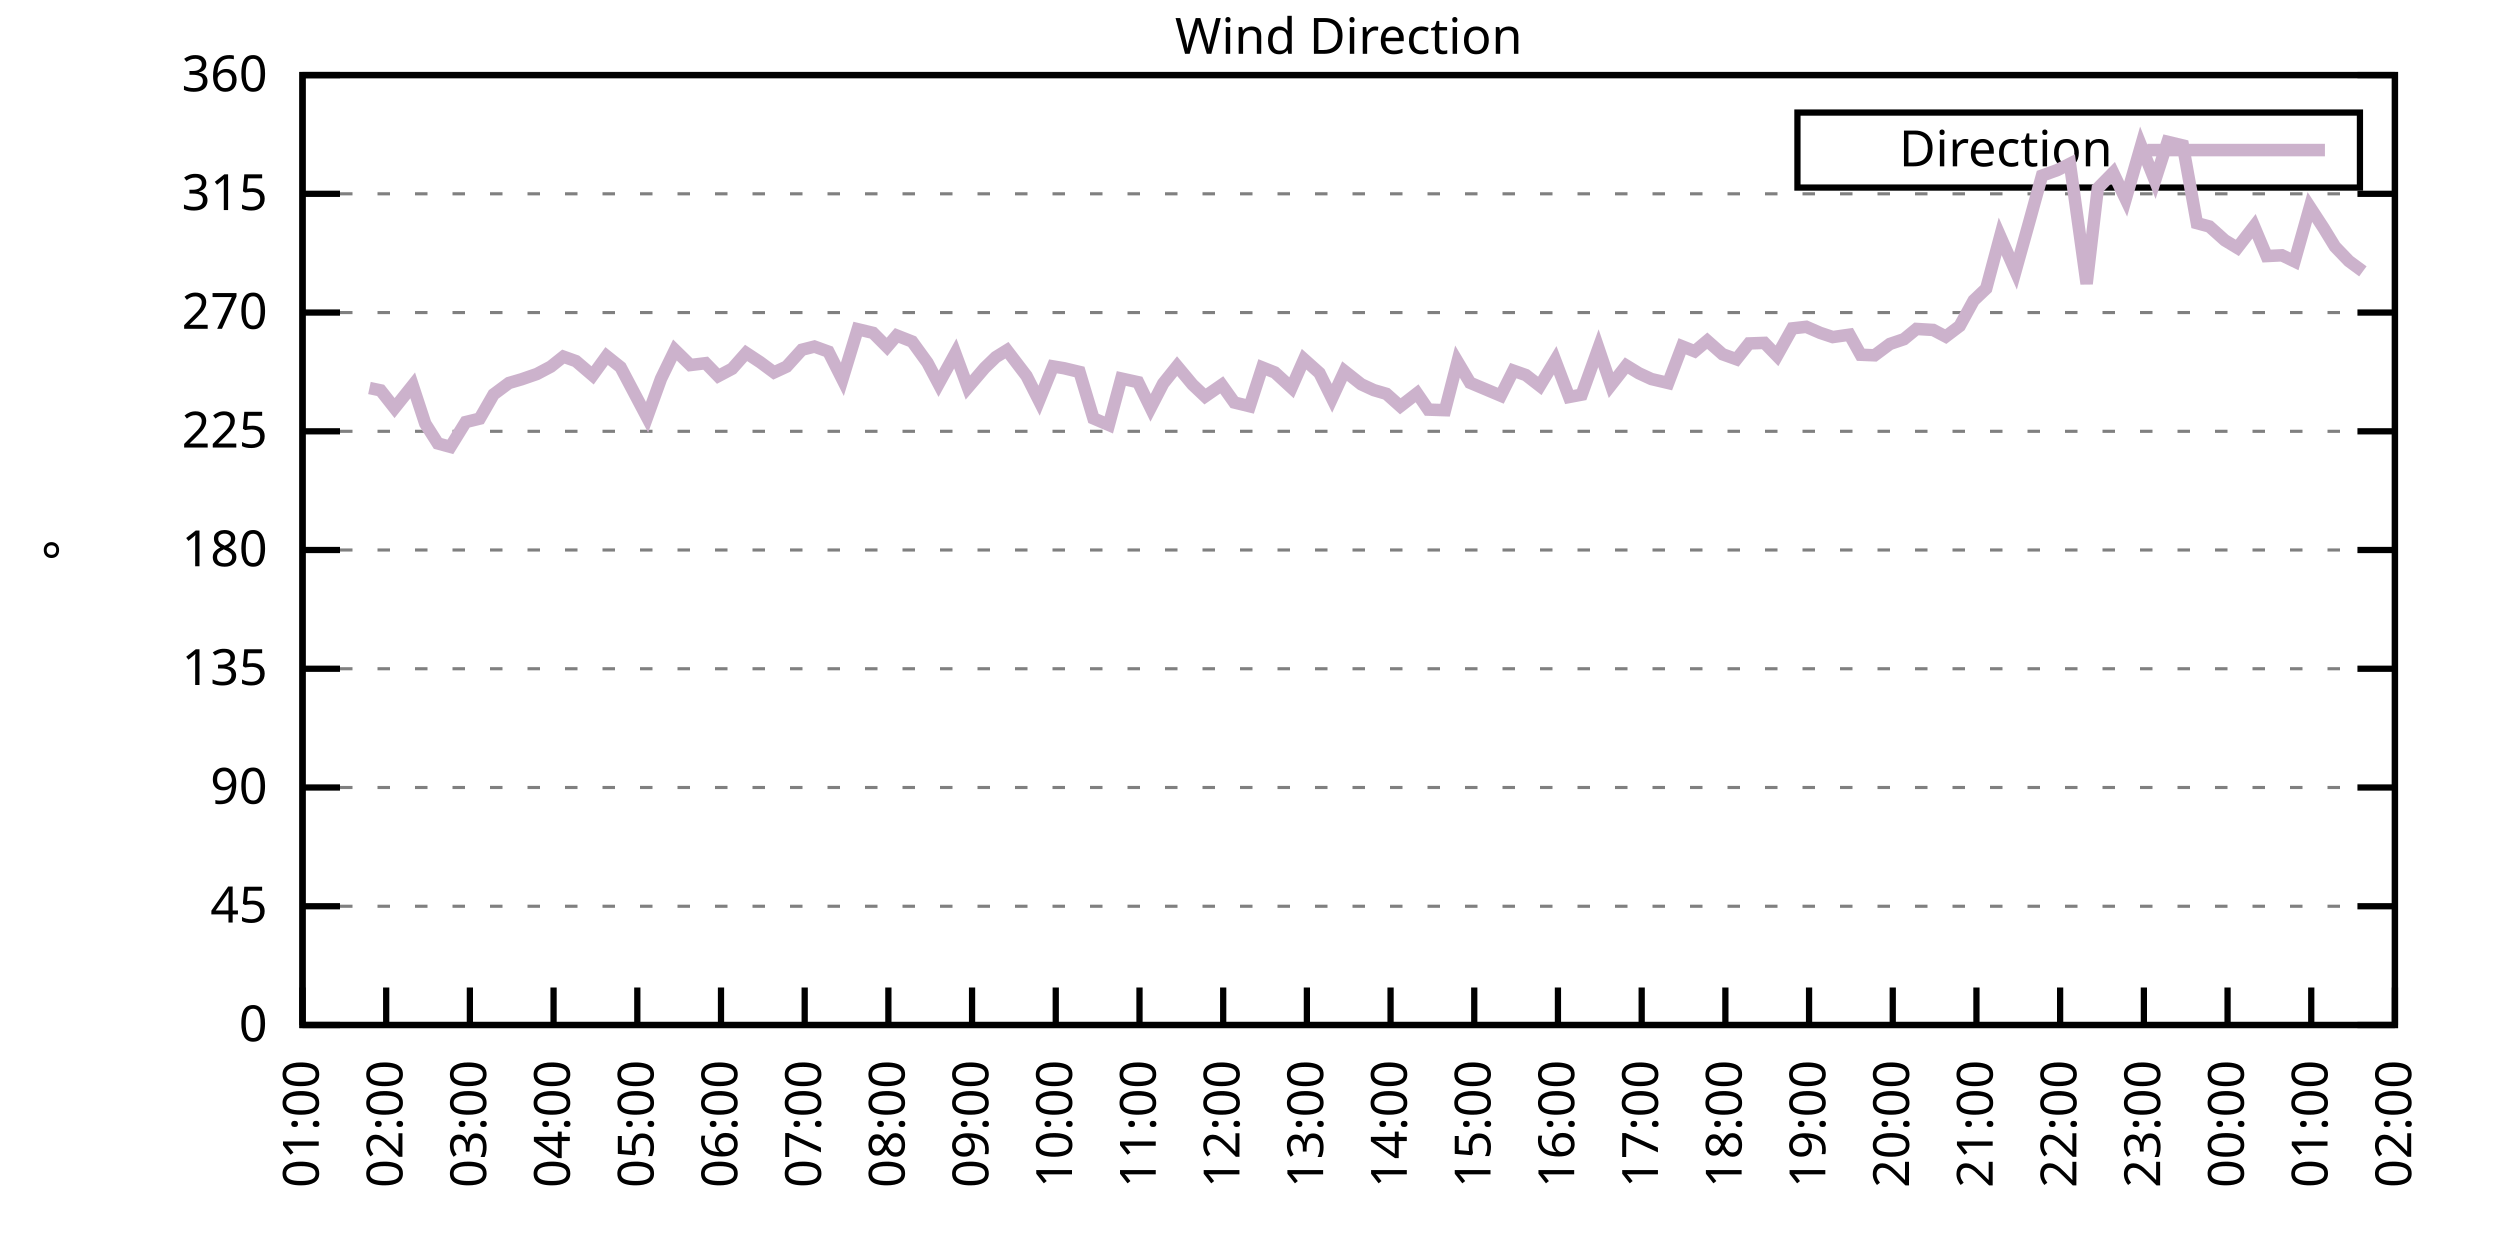
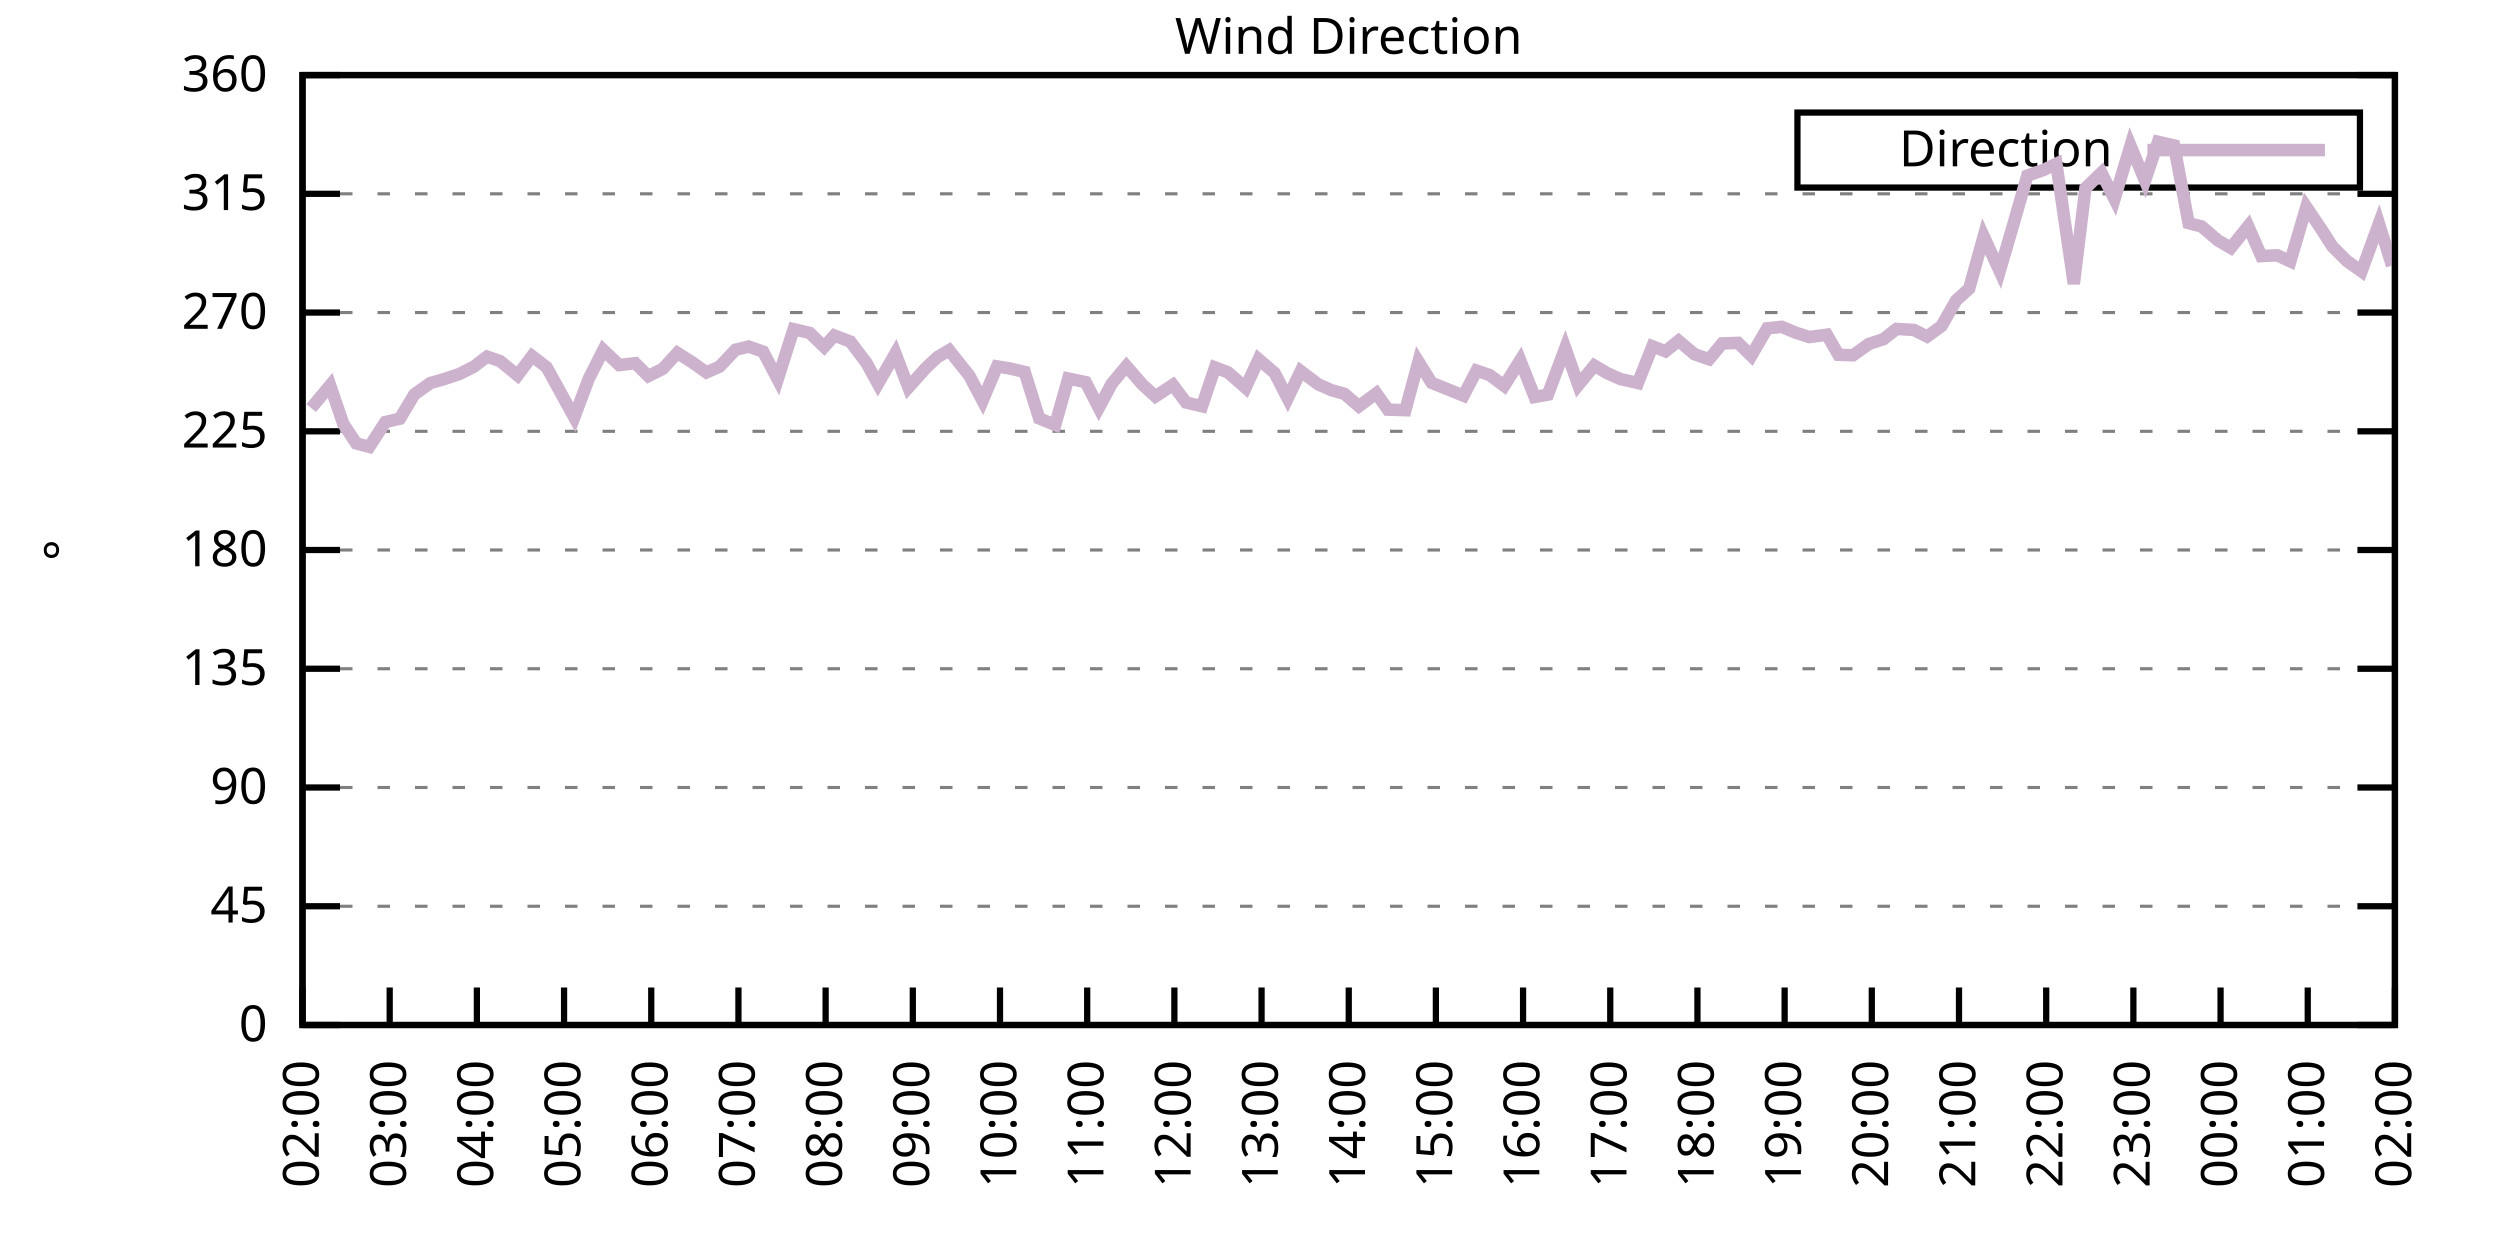
<svg xmlns="http://www.w3.org/2000/svg" xmlns:xlink="http://www.w3.org/1999/xlink" width="400" height="200" viewBox="0 0 400 200">
  <g id="gnuplot_canvas">
    <rect x="0" y="0" width="400" height="200" fill="none" />
    <defs>
      <circle id="gpDot" r="0.5" stroke-width="0.5" stroke="currentColor" />
      <path id="gpPt0" stroke-width="0.333" stroke="currentColor" d="M-1,0 h2 M0,-1 v2" />
      <path id="gpPt1" stroke-width="0.333" stroke="currentColor" d="M-1,-1 L1,1 M1,-1 L-1,1" />
      <path id="gpPt2" stroke-width="0.333" stroke="currentColor" d="M-1,0 L1,0 M0,-1 L0,1 M-1,-1 L1,1 M-1,1 L1,-1" />
      <rect id="gpPt3" stroke-width="0.333" stroke="currentColor" x="-1" y="-1" width="2" height="2" />
      <rect id="gpPt4" stroke-width="0.333" stroke="currentColor" fill="currentColor" x="-1" y="-1" width="2" height="2" />
      <circle id="gpPt5" stroke-width="0.333" stroke="currentColor" cx="0" cy="0" r="1" />
      <use xlink:href="#gpPt5" id="gpPt6" fill="currentColor" stroke="none" />
      <path id="gpPt7" stroke-width="0.333" stroke="currentColor" d="M0,-1.33 L-1.33,0.67 L1.33,0.67 z" />
      <use xlink:href="#gpPt7" id="gpPt8" fill="currentColor" stroke="none" />
      <use xlink:href="#gpPt7" id="gpPt9" stroke="currentColor" transform="rotate(180)" />
      <use xlink:href="#gpPt9" id="gpPt10" fill="currentColor" stroke="none" />
      <use xlink:href="#gpPt3" id="gpPt11" stroke="currentColor" transform="rotate(45)" />
      <use xlink:href="#gpPt11" id="gpPt12" fill="currentColor" stroke="none" />
      <path id="gpPt13" stroke-width="0.333" stroke="currentColor" d="M0,1.330 L1.265,0.411 L0.782,-1.067 L-0.782,-1.076 L-1.265,0.411 z" />
      <use xlink:href="#gpPt13" id="gpPt14" fill="currentColor" stroke="none" />
      <filter id="textbox" filterUnits="objectBoundingBox" x="0" y="0" height="1" width="1">
        <feFlood flood-color="white" flood-opacity="1" result="bgnd" />
        <feComposite in="SourceGraphic" in2="bgnd" operator="atop" />
      </filter>
      <filter id="greybox" filterUnits="objectBoundingBox" x="0" y="0" height="1" width="1">
        <feFlood flood-color="lightgrey" flood-opacity="1" result="grey" />
        <feComposite in="SourceGraphic" in2="grey" operator="atop" />
      </filter>
    </defs>
    <g fill="none" color="white" stroke="currentColor" stroke-width="1.00" stroke-linecap="butt" stroke-linejoin="miter">
</g>
    <g fill="none" color="black" stroke="currentColor" stroke-width="1.00" stroke-linecap="butt" stroke-linejoin="miter">
      <g stroke="none" shape-rendering="crispEdges">
        <polygon fill="rgb(255, 255, 255)" points="48.40,164.00 383.18,164.00 383.18,12.02 48.40,12.02 " />
      </g>
    </g>
    <g fill="none" color="black" stroke="currentColor" stroke-width="1.00" stroke-linecap="butt" stroke-linejoin="miter">
</g>
    <g fill="none" color="black" stroke="black" stroke-width="0.50" stroke-linecap="butt" stroke-linejoin="miter">
</g>
    <g fill="none" color="gray" stroke="currentColor" stroke-width="0.50" stroke-linecap="butt" stroke-linejoin="miter">
      <path stroke="gray" stroke-dasharray="2,4" class="gridline" d="M48.40,164.00 L383.19,164.00  " />
    </g>
    <g fill="none" color="gray" stroke="gray" stroke-width="1.00" stroke-linecap="butt" stroke-linejoin="miter">
</g>
    <g fill="none" color="black" stroke="currentColor" stroke-width="1.00" stroke-linecap="butt" stroke-linejoin="miter">
      <path stroke="black" d="M48.40,164.00 L54.40,164.00 M383.19,164.00 L377.19,164.00  " />
      <g transform="translate(42.80,166.60)" stroke="none" fill="black" font-family="Sans" font-size="8.00" text-anchor="end">
        <text>
          <tspan font-family="Sans"> 0</tspan>
        </text>
      </g>
    </g>
    <g fill="none" color="black" stroke="currentColor" stroke-width="1.00" stroke-linecap="butt" stroke-linejoin="miter">
</g>
    <g fill="none" color="black" stroke="black" stroke-width="0.50" stroke-linecap="butt" stroke-linejoin="miter">
</g>
    <g fill="none" color="gray" stroke="currentColor" stroke-width="0.50" stroke-linecap="butt" stroke-linejoin="miter">
      <path stroke="gray" stroke-dasharray="2,4" class="gridline" d="M48.40,145.00 L383.19,145.00  " />
    </g>
    <g fill="none" color="gray" stroke="gray" stroke-width="1.00" stroke-linecap="butt" stroke-linejoin="miter">
</g>
    <g fill="none" color="black" stroke="currentColor" stroke-width="1.00" stroke-linecap="butt" stroke-linejoin="miter">
      <path stroke="black" d="M48.40,145.00 L54.40,145.00 M383.19,145.00 L377.19,145.00  " />
      <g transform="translate(42.80,147.60)" stroke="none" fill="black" font-family="Sans" font-size="8.00" text-anchor="end">
        <text>
          <tspan font-family="Sans"> 45</tspan>
        </text>
      </g>
    </g>
    <g fill="none" color="black" stroke="currentColor" stroke-width="1.00" stroke-linecap="butt" stroke-linejoin="miter">
</g>
    <g fill="none" color="black" stroke="black" stroke-width="0.50" stroke-linecap="butt" stroke-linejoin="miter">
</g>
    <g fill="none" color="gray" stroke="currentColor" stroke-width="0.50" stroke-linecap="butt" stroke-linejoin="miter">
      <path stroke="gray" stroke-dasharray="2,4" class="gridline" d="M48.40,126.00 L383.19,126.00  " />
    </g>
    <g fill="none" color="gray" stroke="gray" stroke-width="1.00" stroke-linecap="butt" stroke-linejoin="miter">
</g>
    <g fill="none" color="black" stroke="currentColor" stroke-width="1.00" stroke-linecap="butt" stroke-linejoin="miter">
      <path stroke="black" d="M48.40,126.00 L54.40,126.00 M383.19,126.00 L377.19,126.00  " />
      <g transform="translate(42.80,128.60)" stroke="none" fill="black" font-family="Sans" font-size="8.00" text-anchor="end">
        <text>
          <tspan font-family="Sans"> 90</tspan>
        </text>
      </g>
    </g>
    <g fill="none" color="black" stroke="currentColor" stroke-width="1.00" stroke-linecap="butt" stroke-linejoin="miter">
</g>
    <g fill="none" color="black" stroke="black" stroke-width="0.50" stroke-linecap="butt" stroke-linejoin="miter">
</g>
    <g fill="none" color="gray" stroke="currentColor" stroke-width="0.50" stroke-linecap="butt" stroke-linejoin="miter">
      <path stroke="gray" stroke-dasharray="2,4" class="gridline" d="M48.40,107.00 L383.19,107.00  " />
    </g>
    <g fill="none" color="gray" stroke="gray" stroke-width="1.00" stroke-linecap="butt" stroke-linejoin="miter">
</g>
    <g fill="none" color="black" stroke="currentColor" stroke-width="1.00" stroke-linecap="butt" stroke-linejoin="miter">
      <path stroke="black" d="M48.40,107.00 L54.40,107.00 M383.19,107.00 L377.19,107.00  " />
      <g transform="translate(42.80,109.60)" stroke="none" fill="black" font-family="Sans" font-size="8.00" text-anchor="end">
        <text>
          <tspan font-family="Sans"> 135</tspan>
        </text>
      </g>
    </g>
    <g fill="none" color="black" stroke="currentColor" stroke-width="1.00" stroke-linecap="butt" stroke-linejoin="miter">
</g>
    <g fill="none" color="black" stroke="black" stroke-width="0.50" stroke-linecap="butt" stroke-linejoin="miter">
</g>
    <g fill="none" color="gray" stroke="currentColor" stroke-width="0.50" stroke-linecap="butt" stroke-linejoin="miter">
      <path stroke="gray" stroke-dasharray="2,4" class="gridline" d="M48.40,88.00 L383.19,88.00  " />
    </g>
    <g fill="none" color="gray" stroke="gray" stroke-width="1.00" stroke-linecap="butt" stroke-linejoin="miter">
</g>
    <g fill="none" color="black" stroke="currentColor" stroke-width="1.00" stroke-linecap="butt" stroke-linejoin="miter">
      <path stroke="black" d="M48.40,88.00 L54.40,88.00 M383.19,88.00 L377.19,88.00  " />
      <g transform="translate(42.80,90.60)" stroke="none" fill="black" font-family="Sans" font-size="8.00" text-anchor="end">
        <text>
          <tspan font-family="Sans"> 180</tspan>
        </text>
      </g>
    </g>
    <g fill="none" color="black" stroke="currentColor" stroke-width="1.00" stroke-linecap="butt" stroke-linejoin="miter">
</g>
    <g fill="none" color="black" stroke="black" stroke-width="0.50" stroke-linecap="butt" stroke-linejoin="miter">
</g>
    <g fill="none" color="gray" stroke="currentColor" stroke-width="0.50" stroke-linecap="butt" stroke-linejoin="miter">
      <path stroke="gray" stroke-dasharray="2,4" class="gridline" d="M48.40,69.01 L383.19,69.01  " />
    </g>
    <g fill="none" color="gray" stroke="gray" stroke-width="1.00" stroke-linecap="butt" stroke-linejoin="miter">
</g>
    <g fill="none" color="black" stroke="currentColor" stroke-width="1.00" stroke-linecap="butt" stroke-linejoin="miter">
      <path stroke="black" d="M48.40,69.01 L54.40,69.01 M383.19,69.01 L377.19,69.01  " />
      <g transform="translate(42.80,71.61)" stroke="none" fill="black" font-family="Sans" font-size="8.00" text-anchor="end">
        <text>
          <tspan font-family="Sans"> 225</tspan>
        </text>
      </g>
    </g>
    <g fill="none" color="black" stroke="currentColor" stroke-width="1.00" stroke-linecap="butt" stroke-linejoin="miter">
</g>
    <g fill="none" color="black" stroke="black" stroke-width="0.50" stroke-linecap="butt" stroke-linejoin="miter">
</g>
    <g fill="none" color="gray" stroke="currentColor" stroke-width="0.50" stroke-linecap="butt" stroke-linejoin="miter">
      <path stroke="gray" stroke-dasharray="2,4" class="gridline" d="M48.40,50.01 L383.19,50.01  " />
    </g>
    <g fill="none" color="gray" stroke="gray" stroke-width="1.00" stroke-linecap="butt" stroke-linejoin="miter">
</g>
    <g fill="none" color="black" stroke="currentColor" stroke-width="1.00" stroke-linecap="butt" stroke-linejoin="miter">
      <path stroke="black" d="M48.40,50.01 L54.40,50.01 M383.19,50.01 L377.19,50.01  " />
      <g transform="translate(42.80,52.61)" stroke="none" fill="black" font-family="Sans" font-size="8.00" text-anchor="end">
        <text>
          <tspan font-family="Sans"> 270</tspan>
        </text>
      </g>
    </g>
    <g fill="none" color="black" stroke="currentColor" stroke-width="1.00" stroke-linecap="butt" stroke-linejoin="miter">
</g>
    <g fill="none" color="black" stroke="black" stroke-width="0.50" stroke-linecap="butt" stroke-linejoin="miter">
</g>
    <g fill="none" color="gray" stroke="currentColor" stroke-width="0.50" stroke-linecap="butt" stroke-linejoin="miter">
      <path stroke="gray" stroke-dasharray="2,4" class="gridline" d="M48.40,31.01 L383.19,31.01  " />
    </g>
    <g fill="none" color="gray" stroke="gray" stroke-width="1.00" stroke-linecap="butt" stroke-linejoin="miter">
</g>
    <g fill="none" color="black" stroke="currentColor" stroke-width="1.00" stroke-linecap="butt" stroke-linejoin="miter">
      <path stroke="black" d="M48.40,31.01 L54.40,31.01 M383.19,31.01 L377.19,31.01  " />
      <g transform="translate(42.80,33.61)" stroke="none" fill="black" font-family="Sans" font-size="8.00" text-anchor="end">
        <text>
          <tspan font-family="Sans"> 315</tspan>
        </text>
      </g>
    </g>
    <g fill="none" color="black" stroke="currentColor" stroke-width="1.00" stroke-linecap="butt" stroke-linejoin="miter">
</g>
    <g fill="none" color="black" stroke="black" stroke-width="0.50" stroke-linecap="butt" stroke-linejoin="miter">
</g>
    <g fill="none" color="gray" stroke="currentColor" stroke-width="0.50" stroke-linecap="butt" stroke-linejoin="miter">
      <path stroke="gray" stroke-dasharray="2,4" class="gridline" d="M48.40,12.01 L383.19,12.01  " />
    </g>
    <g fill="none" color="gray" stroke="gray" stroke-width="1.00" stroke-linecap="butt" stroke-linejoin="miter">
</g>
    <g fill="none" color="black" stroke="currentColor" stroke-width="1.00" stroke-linecap="butt" stroke-linejoin="miter">
      <path stroke="black" d="M48.40,12.01 L54.40,12.01 M383.19,12.01 L377.19,12.01  " />
      <g transform="translate(42.80,14.61)" stroke="none" fill="black" font-family="Sans" font-size="8.00" text-anchor="end">
        <text>
          <tspan font-family="Sans"> 360</tspan>
        </text>
      </g>
    </g>
    <g fill="none" color="black" stroke="currentColor" stroke-width="1.00" stroke-linecap="butt" stroke-linejoin="miter">
      <path stroke="black" d="M48.40,164.00 L48.40,158.00  " />
      <g transform="translate(51.00,169.60) rotate(270.00)" stroke="none" fill="black" font-family="Sans" font-size="8.00" text-anchor="end">
        <text>
-           <tspan font-family="Sans">01:00</tspan>
-         </text>
-       </g>
-     </g>
-     <g fill="none" color="black" stroke="currentColor" stroke-width="1.00" stroke-linecap="butt" stroke-linejoin="miter">
-       <path stroke="black" d="M61.79,164.00 L61.79,158.00  " />
-       <g transform="translate(64.39,169.60) rotate(270.00)" stroke="none" fill="black" font-family="Sans" font-size="8.00" text-anchor="end">
-         <text>
          <tspan font-family="Sans">02:00</tspan>
        </text>
      </g>
    </g>
    <g fill="none" color="black" stroke="currentColor" stroke-width="1.00" stroke-linecap="butt" stroke-linejoin="miter">
-       <path stroke="black" d="M75.18,164.00 L75.18,158.00  " />
-       <g transform="translate(77.78,169.60) rotate(270.00)" stroke="none" fill="black" font-family="Sans" font-size="8.00" text-anchor="end">
+       <path stroke="black" d="M62.35,164.00 L62.35,158.00  " />
+       <g transform="translate(64.95,169.60) rotate(270.00)" stroke="none" fill="black" font-family="Sans" font-size="8.00" text-anchor="end">
        <text>
          <tspan font-family="Sans">03:00</tspan>
        </text>
      </g>
    </g>
    <g fill="none" color="black" stroke="currentColor" stroke-width="1.00" stroke-linecap="butt" stroke-linejoin="miter">
-       <path stroke="black" d="M88.57,164.00 L88.57,158.00  " />
-       <g transform="translate(91.17,169.60) rotate(270.00)" stroke="none" fill="black" font-family="Sans" font-size="8.00" text-anchor="end">
+       <path stroke="black" d="M76.30,164.00 L76.30,158.00  " />
+       <g transform="translate(78.90,169.60) rotate(270.00)" stroke="none" fill="black" font-family="Sans" font-size="8.00" text-anchor="end">
        <text>
          <tspan font-family="Sans">04:00</tspan>
        </text>
      </g>
    </g>
    <g fill="none" color="black" stroke="currentColor" stroke-width="1.00" stroke-linecap="butt" stroke-linejoin="miter">
-       <path stroke="black" d="M101.97,164.00 L101.97,158.00  " />
-       <g transform="translate(104.57,169.60) rotate(270.00)" stroke="none" fill="black" font-family="Sans" font-size="8.00" text-anchor="end">
+       <path stroke="black" d="M90.25,164.00 L90.25,158.00  " />
+       <g transform="translate(92.85,169.60) rotate(270.00)" stroke="none" fill="black" font-family="Sans" font-size="8.00" text-anchor="end">
        <text>
          <tspan font-family="Sans">05:00</tspan>
        </text>
      </g>
    </g>
    <g fill="none" color="black" stroke="currentColor" stroke-width="1.00" stroke-linecap="butt" stroke-linejoin="miter">
-       <path stroke="black" d="M115.36,164.00 L115.36,158.00  " />
-       <g transform="translate(117.96,169.60) rotate(270.00)" stroke="none" fill="black" font-family="Sans" font-size="8.00" text-anchor="end">
+       <path stroke="black" d="M104.20,164.00 L104.20,158.00  " />
+       <g transform="translate(106.80,169.60) rotate(270.00)" stroke="none" fill="black" font-family="Sans" font-size="8.00" text-anchor="end">
        <text>
          <tspan font-family="Sans">06:00</tspan>
        </text>
      </g>
    </g>
    <g fill="none" color="black" stroke="currentColor" stroke-width="1.00" stroke-linecap="butt" stroke-linejoin="miter">
-       <path stroke="black" d="M128.75,164.00 L128.75,158.00  " />
-       <g transform="translate(131.35,169.60) rotate(270.00)" stroke="none" fill="black" font-family="Sans" font-size="8.00" text-anchor="end">
+       <path stroke="black" d="M118.15,164.00 L118.15,158.00  " />
+       <g transform="translate(120.75,169.60) rotate(270.00)" stroke="none" fill="black" font-family="Sans" font-size="8.00" text-anchor="end">
        <text>
          <tspan font-family="Sans">07:00</tspan>
        </text>
      </g>
    </g>
    <g fill="none" color="black" stroke="currentColor" stroke-width="1.00" stroke-linecap="butt" stroke-linejoin="miter">
-       <path stroke="black" d="M142.14,164.00 L142.14,158.00  " />
-       <g transform="translate(144.74,169.60) rotate(270.00)" stroke="none" fill="black" font-family="Sans" font-size="8.00" text-anchor="end">
+       <path stroke="black" d="M132.10,164.00 L132.10,158.00  " />
+       <g transform="translate(134.70,169.60) rotate(270.00)" stroke="none" fill="black" font-family="Sans" font-size="8.00" text-anchor="end">
        <text>
          <tspan font-family="Sans">08:00</tspan>
        </text>
      </g>
    </g>
    <g fill="none" color="black" stroke="currentColor" stroke-width="1.00" stroke-linecap="butt" stroke-linejoin="miter">
-       <path stroke="black" d="M155.53,164.00 L155.53,158.00  " />
-       <g transform="translate(158.13,169.60) rotate(270.00)" stroke="none" fill="black" font-family="Sans" font-size="8.00" text-anchor="end">
+       <path stroke="black" d="M146.05,164.00 L146.05,158.00  " />
+       <g transform="translate(148.65,169.60) rotate(270.00)" stroke="none" fill="black" font-family="Sans" font-size="8.00" text-anchor="end">
        <text>
          <tspan font-family="Sans">09:00</tspan>
        </text>
      </g>
    </g>
    <g fill="none" color="black" stroke="currentColor" stroke-width="1.00" stroke-linecap="butt" stroke-linejoin="miter">
-       <path stroke="black" d="M168.92,164.00 L168.92,158.00  " />
-       <g transform="translate(171.52,169.60) rotate(270.00)" stroke="none" fill="black" font-family="Sans" font-size="8.00" text-anchor="end">
+       <path stroke="black" d="M160.00,164.00 L160.00,158.00  " />
+       <g transform="translate(162.60,169.60) rotate(270.00)" stroke="none" fill="black" font-family="Sans" font-size="8.00" text-anchor="end">
        <text>
          <tspan font-family="Sans">10:00</tspan>
        </text>
      </g>
    </g>
    <g fill="none" color="black" stroke="currentColor" stroke-width="1.00" stroke-linecap="butt" stroke-linejoin="miter">
-       <path stroke="black" d="M182.32,164.00 L182.32,158.00  " />
-       <g transform="translate(184.92,169.60) rotate(270.00)" stroke="none" fill="black" font-family="Sans" font-size="8.00" text-anchor="end">
+       <path stroke="black" d="M173.95,164.00 L173.95,158.00  " />
+       <g transform="translate(176.55,169.60) rotate(270.00)" stroke="none" fill="black" font-family="Sans" font-size="8.00" text-anchor="end">
        <text>
          <tspan font-family="Sans">11:00</tspan>
        </text>
      </g>
    </g>
    <g fill="none" color="black" stroke="currentColor" stroke-width="1.00" stroke-linecap="butt" stroke-linejoin="miter">
-       <path stroke="black" d="M195.71,164.00 L195.71,158.00  " />
-       <g transform="translate(198.31,169.60) rotate(270.00)" stroke="none" fill="black" font-family="Sans" font-size="8.00" text-anchor="end">
+       <path stroke="black" d="M187.90,164.00 L187.90,158.00  " />
+       <g transform="translate(190.50,169.60) rotate(270.00)" stroke="none" fill="black" font-family="Sans" font-size="8.00" text-anchor="end">
        <text>
          <tspan font-family="Sans">12:00</tspan>
        </text>
      </g>
    </g>
    <g fill="none" color="black" stroke="currentColor" stroke-width="1.00" stroke-linecap="butt" stroke-linejoin="miter">
-       <path stroke="black" d="M209.10,164.00 L209.10,158.00  " />
-       <g transform="translate(211.70,169.60) rotate(270.00)" stroke="none" fill="black" font-family="Sans" font-size="8.00" text-anchor="end">
+       <path stroke="black" d="M201.85,164.00 L201.85,158.00  " />
+       <g transform="translate(204.45,169.60) rotate(270.00)" stroke="none" fill="black" font-family="Sans" font-size="8.00" text-anchor="end">
        <text>
          <tspan font-family="Sans">13:00</tspan>
        </text>
      </g>
    </g>
    <g fill="none" color="black" stroke="currentColor" stroke-width="1.00" stroke-linecap="butt" stroke-linejoin="miter">
-       <path stroke="black" d="M222.49,164.00 L222.49,158.00  " />
-       <g transform="translate(225.09,169.60) rotate(270.00)" stroke="none" fill="black" font-family="Sans" font-size="8.00" text-anchor="end">
+       <path stroke="black" d="M215.80,164.00 L215.80,158.00  " />
+       <g transform="translate(218.40,169.60) rotate(270.00)" stroke="none" fill="black" font-family="Sans" font-size="8.00" text-anchor="end">
        <text>
          <tspan font-family="Sans">14:00</tspan>
        </text>
      </g>
    </g>
    <g fill="none" color="black" stroke="currentColor" stroke-width="1.00" stroke-linecap="butt" stroke-linejoin="miter">
-       <path stroke="black" d="M235.88,164.00 L235.88,158.00  " />
-       <g transform="translate(238.48,169.60) rotate(270.00)" stroke="none" fill="black" font-family="Sans" font-size="8.00" text-anchor="end">
+       <path stroke="black" d="M229.74,164.00 L229.74,158.00  " />
+       <g transform="translate(232.34,169.60) rotate(270.00)" stroke="none" fill="black" font-family="Sans" font-size="8.00" text-anchor="end">
        <text>
          <tspan font-family="Sans">15:00</tspan>
        </text>
      </g>
    </g>
    <g fill="none" color="black" stroke="currentColor" stroke-width="1.00" stroke-linecap="butt" stroke-linejoin="miter">
-       <path stroke="black" d="M249.27,164.00 L249.27,158.00  " />
-       <g transform="translate(251.87,169.60) rotate(270.00)" stroke="none" fill="black" font-family="Sans" font-size="8.00" text-anchor="end">
+       <path stroke="black" d="M243.69,164.00 L243.69,158.00  " />
+       <g transform="translate(246.29,169.60) rotate(270.00)" stroke="none" fill="black" font-family="Sans" font-size="8.00" text-anchor="end">
        <text>
          <tspan font-family="Sans">16:00</tspan>
        </text>
      </g>
    </g>
    <g fill="none" color="black" stroke="currentColor" stroke-width="1.00" stroke-linecap="butt" stroke-linejoin="miter">
-       <path stroke="black" d="M262.67,164.00 L262.67,158.00  " />
-       <g transform="translate(265.27,169.60) rotate(270.00)" stroke="none" fill="black" font-family="Sans" font-size="8.00" text-anchor="end">
+       <path stroke="black" d="M257.64,164.00 L257.64,158.00  " />
+       <g transform="translate(260.24,169.60) rotate(270.00)" stroke="none" fill="black" font-family="Sans" font-size="8.00" text-anchor="end">
        <text>
          <tspan font-family="Sans">17:00</tspan>
        </text>
      </g>
    </g>
    <g fill="none" color="black" stroke="currentColor" stroke-width="1.00" stroke-linecap="butt" stroke-linejoin="miter">
-       <path stroke="black" d="M276.06,164.00 L276.06,158.00  " />
-       <g transform="translate(278.66,169.60) rotate(270.00)" stroke="none" fill="black" font-family="Sans" font-size="8.00" text-anchor="end">
+       <path stroke="black" d="M271.59,164.00 L271.59,158.00  " />
+       <g transform="translate(274.19,169.60) rotate(270.00)" stroke="none" fill="black" font-family="Sans" font-size="8.00" text-anchor="end">
        <text>
          <tspan font-family="Sans">18:00</tspan>
        </text>
      </g>
    </g>
    <g fill="none" color="black" stroke="currentColor" stroke-width="1.00" stroke-linecap="butt" stroke-linejoin="miter">
-       <path stroke="black" d="M289.45,164.00 L289.45,158.00  " />
-       <g transform="translate(292.05,169.60) rotate(270.00)" stroke="none" fill="black" font-family="Sans" font-size="8.00" text-anchor="end">
+       <path stroke="black" d="M285.54,164.00 L285.54,158.00  " />
+       <g transform="translate(288.14,169.60) rotate(270.00)" stroke="none" fill="black" font-family="Sans" font-size="8.00" text-anchor="end">
        <text>
          <tspan font-family="Sans">19:00</tspan>
        </text>
      </g>
    </g>
    <g fill="none" color="black" stroke="currentColor" stroke-width="1.00" stroke-linecap="butt" stroke-linejoin="miter">
-       <path stroke="black" d="M302.84,164.00 L302.84,158.00  " />
-       <g transform="translate(305.44,169.60) rotate(270.00)" stroke="none" fill="black" font-family="Sans" font-size="8.00" text-anchor="end">
+       <path stroke="black" d="M299.49,164.00 L299.49,158.00  " />
+       <g transform="translate(302.09,169.60) rotate(270.00)" stroke="none" fill="black" font-family="Sans" font-size="8.00" text-anchor="end">
        <text>
          <tspan font-family="Sans">20:00</tspan>
        </text>
      </g>
    </g>
    <g fill="none" color="black" stroke="currentColor" stroke-width="1.00" stroke-linecap="butt" stroke-linejoin="miter">
-       <path stroke="black" d="M316.23,164.00 L316.23,158.00  " />
-       <g transform="translate(318.83,169.60) rotate(270.00)" stroke="none" fill="black" font-family="Sans" font-size="8.00" text-anchor="end">
+       <path stroke="black" d="M313.44,164.00 L313.44,158.00  " />
+       <g transform="translate(316.04,169.60) rotate(270.00)" stroke="none" fill="black" font-family="Sans" font-size="8.00" text-anchor="end">
        <text>
          <tspan font-family="Sans">21:00</tspan>
        </text>
      </g>
    </g>
    <g fill="none" color="black" stroke="currentColor" stroke-width="1.00" stroke-linecap="butt" stroke-linejoin="miter">
-       <path stroke="black" d="M329.62,164.00 L329.62,158.00  " />
-       <g transform="translate(332.22,169.60) rotate(270.00)" stroke="none" fill="black" font-family="Sans" font-size="8.00" text-anchor="end">
+       <path stroke="black" d="M327.39,164.00 L327.39,158.00  " />
+       <g transform="translate(329.99,169.60) rotate(270.00)" stroke="none" fill="black" font-family="Sans" font-size="8.00" text-anchor="end">
        <text>
          <tspan font-family="Sans">22:00</tspan>
        </text>
      </g>
    </g>
    <g fill="none" color="black" stroke="currentColor" stroke-width="1.00" stroke-linecap="butt" stroke-linejoin="miter">
-       <path stroke="black" d="M343.02,164.00 L343.02,158.00  " />
-       <g transform="translate(345.62,169.60) rotate(270.00)" stroke="none" fill="black" font-family="Sans" font-size="8.00" text-anchor="end">
+       <path stroke="black" d="M341.34,164.00 L341.34,158.00  " />
+       <g transform="translate(343.94,169.60) rotate(270.00)" stroke="none" fill="black" font-family="Sans" font-size="8.00" text-anchor="end">
        <text>
          <tspan font-family="Sans">23:00</tspan>
        </text>
      </g>
    </g>
    <g fill="none" color="black" stroke="currentColor" stroke-width="1.00" stroke-linecap="butt" stroke-linejoin="miter">
-       <path stroke="black" d="M356.41,164.00 L356.41,158.00  " />
-       <g transform="translate(359.01,169.60) rotate(270.00)" stroke="none" fill="black" font-family="Sans" font-size="8.00" text-anchor="end">
+       <path stroke="black" d="M355.29,164.00 L355.29,158.00  " />
+       <g transform="translate(357.89,169.60) rotate(270.00)" stroke="none" fill="black" font-family="Sans" font-size="8.00" text-anchor="end">
        <text>
          <tspan font-family="Sans">00:00</tspan>
        </text>
      </g>
    </g>
    <g fill="none" color="black" stroke="currentColor" stroke-width="1.00" stroke-linecap="butt" stroke-linejoin="miter">
-       <path stroke="black" d="M369.80,164.00 L369.80,158.00  " />
-       <g transform="translate(372.40,169.60) rotate(270.00)" stroke="none" fill="black" font-family="Sans" font-size="8.00" text-anchor="end">
+       <path stroke="black" d="M369.24,164.00 L369.24,158.00  " />
+       <g transform="translate(371.84,169.60) rotate(270.00)" stroke="none" fill="black" font-family="Sans" font-size="8.00" text-anchor="end">
        <text>
          <tspan font-family="Sans">01:00</tspan>
        </text>
      </g>
    </g>
    <g fill="none" color="black" stroke="currentColor" stroke-width="1.00" stroke-linecap="butt" stroke-linejoin="miter">
      <path stroke="black" d="M383.19,164.00 L383.19,158.00  " />
      <g transform="translate(385.79,169.60) rotate(270.00)" stroke="none" fill="black" font-family="Sans" font-size="8.00" text-anchor="end">
        <text>
          <tspan font-family="Sans">02:00</tspan>
        </text>
      </g>
    </g>
    <g fill="none" color="black" stroke="currentColor" stroke-width="1.00" stroke-linecap="butt" stroke-linejoin="miter">
</g>
    <g fill="none" color="black" stroke="currentColor" stroke-width="1.00" stroke-linecap="butt" stroke-linejoin="miter">
      <path stroke="black" d="M48.40,12.01 L48.40,164.00 L383.19,164.00 L383.19,12.01 L48.40,12.01 Z  " />
    </g>
    <g fill="none" color="black" stroke="currentColor" stroke-width="1.00" stroke-linecap="butt" stroke-linejoin="miter">
</g>
    <g fill="none" color="black" stroke="currentColor" stroke-width="1.00" stroke-linecap="butt" stroke-linejoin="miter">
      <path stroke="black" d="M287.59,30.01 L287.59,18.01 L377.59,18.01 L377.59,30.01 L287.59,30.01 Z  " />
    </g>
    <g id="Wind_direction_plot_1">
      <g fill="none" color="white" stroke="black" stroke-width="2.00" stroke-linecap="butt" stroke-linejoin="miter">
</g>
      <g fill="none" color="black" stroke="currentColor" stroke-width="2.00" stroke-linecap="butt" stroke-linejoin="miter">
        <g transform="translate(337.99,26.61)" stroke="none" fill="black" font-family="Sans" font-size="8.00" text-anchor="end">
          <text>
            <tspan font-family="Sans">Direction</tspan>
          </text>
        </g>
      </g>
      <g fill="none" color="black" stroke="currentColor" stroke-width="2.00" stroke-linecap="butt" stroke-linejoin="miter">
-         <path stroke="rgb(204, 178, 204)" d="M343.59,24.01 L371.99,24.01 M59.11,62.08 L60.90,62.46 L63.13,65.29 L66.03,61.66 L68.04,67.78 L70.05,70.95   L72.06,71.50 L74.51,67.53 L76.75,66.98 L78.98,63.10 L81.43,61.28 L83.44,60.69 L85.90,59.84 L88.13,58.66   L90.14,57.06 L92.15,57.78 L94.82,60.06 L97.06,56.97 L99.29,58.75 L103.53,66.77 L105.76,60.60 L107.99,56.00   L110.45,58.41 L112.90,58.11 L114.91,60.18 L117.14,59.00 L119.38,56.47 L121.61,57.94 L123.84,59.59 L125.85,58.66   L128.30,55.96 L130.31,55.45 L132.54,56.26 L134.78,60.69 L137.23,52.67 L139.69,53.26 L141.92,55.50 L143.48,53.68   L145.94,54.65 L148.39,58.03 L150.18,61.41 L152.85,56.55 L154.86,62.00 L157.54,58.87 L159.33,57.14 L161.11,56.04   L164.24,60.14 L166.25,64.11 L168.48,58.62 L170.26,58.92 L172.72,59.51 L174.95,66.94 L177.41,67.99 L179.41,60.56   L182.09,61.15 L184.10,65.25 L186.11,61.36 L188.34,58.58 L190.80,61.53 L192.81,63.43 L195.48,61.58 L197.49,64.40   L199.95,65.00 L201.96,58.79 L203.97,59.59 L206.64,62.04 L208.65,57.48 L211.11,59.68 L213.12,63.73 L215.13,59.38   L217.80,61.49 L219.81,62.42 L221.82,63.01 L224.05,65.00 L226.73,62.93 L228.52,65.54 L231.20,65.63 L233.20,57.86   L235.21,61.24 L240.12,63.31 L242.13,59.30 L244.14,60.01 L246.37,61.74 L248.83,57.65 L251.06,63.52 L253.07,63.14   L255.75,55.71 L257.76,61.62 L260.21,58.49 L262.22,59.72 L264.23,60.65 L266.91,61.28 L269.14,55.41 L271.15,56.21   L273.16,54.52 L275.61,56.68 L277.84,57.48 L279.85,54.95 L282.31,54.86 L284.32,56.93 L286.77,52.54 L289.00,52.29   L291.23,53.26 L293.24,53.93 L295.92,53.55 L297.71,56.76 L299.94,56.85 L302.39,55.03 L304.63,54.27 L306.63,52.63   L309.31,52.79 L311.32,53.85 L313.55,52.16 L315.79,48.07 L317.79,46.17 L320.03,37.81 L322.48,43.38 L324.71,35.40   L326.72,28.10 L329.18,27.21 L331.19,26.20 L333.86,45.41 L335.65,30.12 L338.10,27.63 L340.11,31.85 L342.57,23.32   L344.80,28.90 L346.81,22.69 L349.26,23.28 L351.50,35.70 L353.51,36.24 L355.96,38.44 L357.97,39.66 L360.65,36.20   L362.66,40.97 L365.11,40.85 L367.12,41.82 L369.58,33.12 L371.81,36.54 L373.59,39.45 L375.82,41.77 L378.06,43.42    " />
+         <path stroke="rgb(204, 178, 204)" d="M343.59,24.01 L371.99,24.01 M49.79,65.29 L52.82,61.66 L54.91,67.78 L57.00,70.95 L59.09,71.50 L61.65,67.53   L63.98,66.98 L66.30,63.10 L68.86,61.28 L70.95,60.69 L73.51,59.84 L75.83,58.66 L77.93,57.06 L80.02,57.78   L82.81,60.06 L85.13,56.97 L87.46,58.75 L91.88,66.77 L94.20,60.60 L96.53,56.00 L99.08,58.41 L101.64,58.11   L103.73,60.18 L106.06,59.00 L108.38,56.47 L110.71,57.94 L113.03,59.59 L115.13,58.66 L117.68,55.96 L119.78,55.45   L122.10,56.26 L124.43,60.69 L126.98,52.67 L129.54,53.26 L131.87,55.50 L133.49,53.68 L136.05,54.65 L138.61,58.03   L140.47,61.41 L143.26,56.55 L145.35,62.00 L148.14,58.87 L150.00,57.14 L151.86,56.04 L155.11,60.14 L157.21,64.11   L159.53,58.62 L161.39,58.92 L163.95,59.51 L166.27,66.94 L168.83,67.99 L170.92,60.56 L173.71,61.15 L175.81,65.25   L177.90,61.36 L180.22,58.58 L182.78,61.53 L184.87,63.43 L187.66,61.58 L189.76,64.40 L192.31,65.00 L194.41,58.79   L196.50,59.59 L199.29,62.04 L201.38,57.48 L203.94,59.68 L206.03,63.73 L208.12,59.38 L210.91,61.49 L213.01,62.42   L215.10,63.01 L217.42,65.00 L220.21,62.93 L222.07,65.54 L224.86,65.63 L226.95,57.86 L229.05,61.24 L234.16,63.31   L236.25,59.30 L238.35,60.01 L240.67,61.74 L243.23,57.65 L245.55,63.52 L247.65,63.14 L250.44,55.71 L252.53,61.62   L255.09,58.49 L257.18,59.72 L259.27,60.65 L262.06,61.28 L264.39,55.41 L266.48,56.21 L268.57,54.52 L271.13,56.68   L273.45,57.48 L275.55,54.95 L278.10,54.86 L280.20,56.93 L282.75,52.54 L285.08,52.29 L287.40,53.26 L289.50,53.93   L292.29,53.55 L294.15,56.76 L296.47,56.85 L299.03,55.03 L301.35,54.27 L303.44,52.63 L306.23,52.79 L308.33,53.85   L310.65,52.16 L312.98,48.07 L315.07,46.17 L317.39,37.81 L319.95,43.38 L322.28,35.40 L324.37,28.10 L326.93,27.21   L329.02,26.20 L331.81,45.41 L333.67,30.12 L336.23,27.63 L338.32,31.85 L340.88,23.32 L343.20,28.90 L345.29,22.69   L347.85,23.28 L350.18,35.70 L352.27,36.24 L354.83,38.44 L356.92,39.66 L359.71,36.20 L361.80,40.97 L364.36,40.85   L366.45,41.82 L369.01,33.12 L371.33,36.54 L373.19,39.45 L375.52,41.77 L377.84,43.42 L380.63,35.78 L382.73,42.49    " />
      </g>
    </g>
    <g fill="none" color="black" stroke="currentColor" stroke-width="2.00" stroke-linecap="butt" stroke-linejoin="miter">
</g>
    <g fill="none" color="black" stroke="black" stroke-width="1.00" stroke-linecap="butt" stroke-linejoin="miter">
</g>
    <g fill="none" color="black" stroke="currentColor" stroke-width="1.00" stroke-linecap="butt" stroke-linejoin="miter">
      <path stroke="black" d="M48.40,12.01 L48.40,164.00 L383.19,164.00 L383.19,12.01 L48.40,12.01 Z  " />
      <g transform="translate(12.80,88.01) rotate(270.00)" stroke="none" fill="black" font-family="Sans" font-size="8.00" text-anchor="middle">
        <text>
          <tspan font-family="Sans">°</tspan>
        </text>
      </g>
    </g>
    <g fill="none" color="black" stroke="currentColor" stroke-width="1.00" stroke-linecap="butt" stroke-linejoin="miter">
</g>
    <g fill="none" color="black" stroke="currentColor" stroke-width="1.00" stroke-linecap="butt" stroke-linejoin="miter">
      <g transform="translate(215.79,8.61)" stroke="none" fill="black" font-family="Sans" font-size="8.00" text-anchor="middle">
        <text>
          <tspan font-family="Sans">Wind Direction</tspan>
        </text>
      </g>
    </g>
    <g fill="none" color="black" stroke="currentColor" stroke-width="1.00" stroke-linecap="butt" stroke-linejoin="miter">
</g>
  </g>
</svg>
